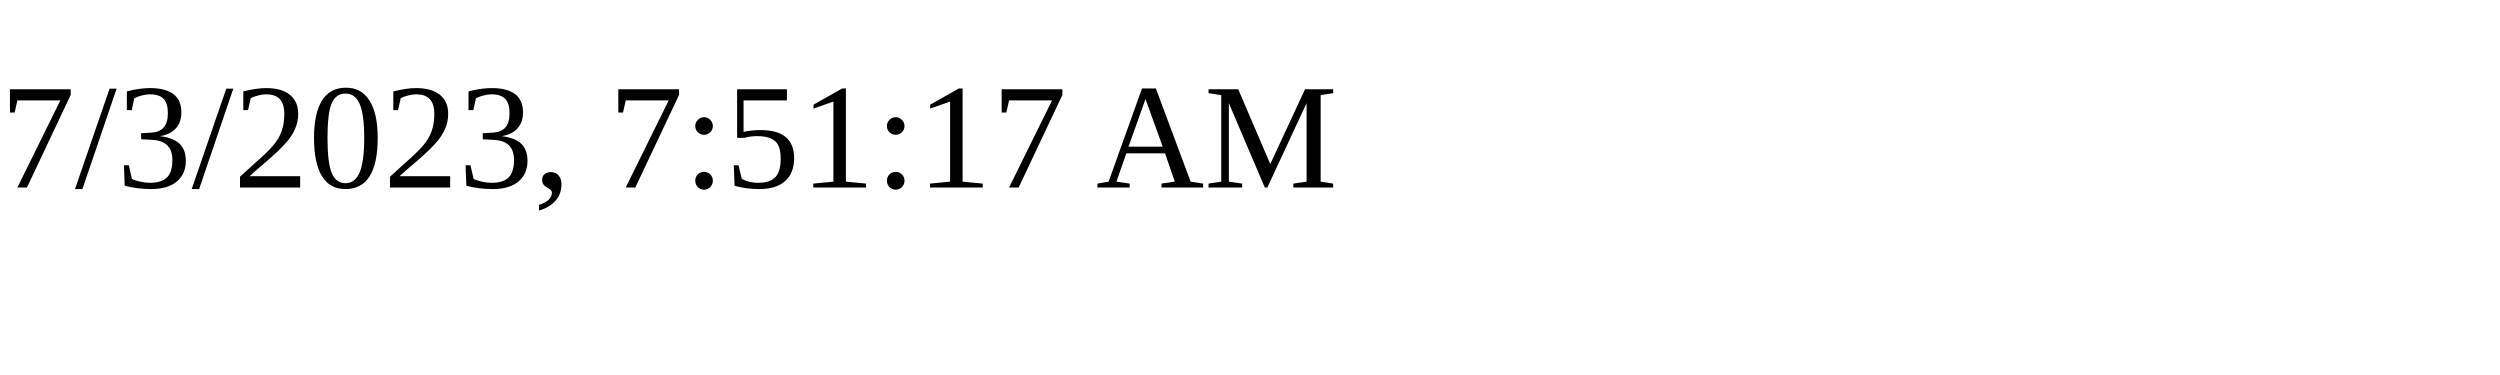
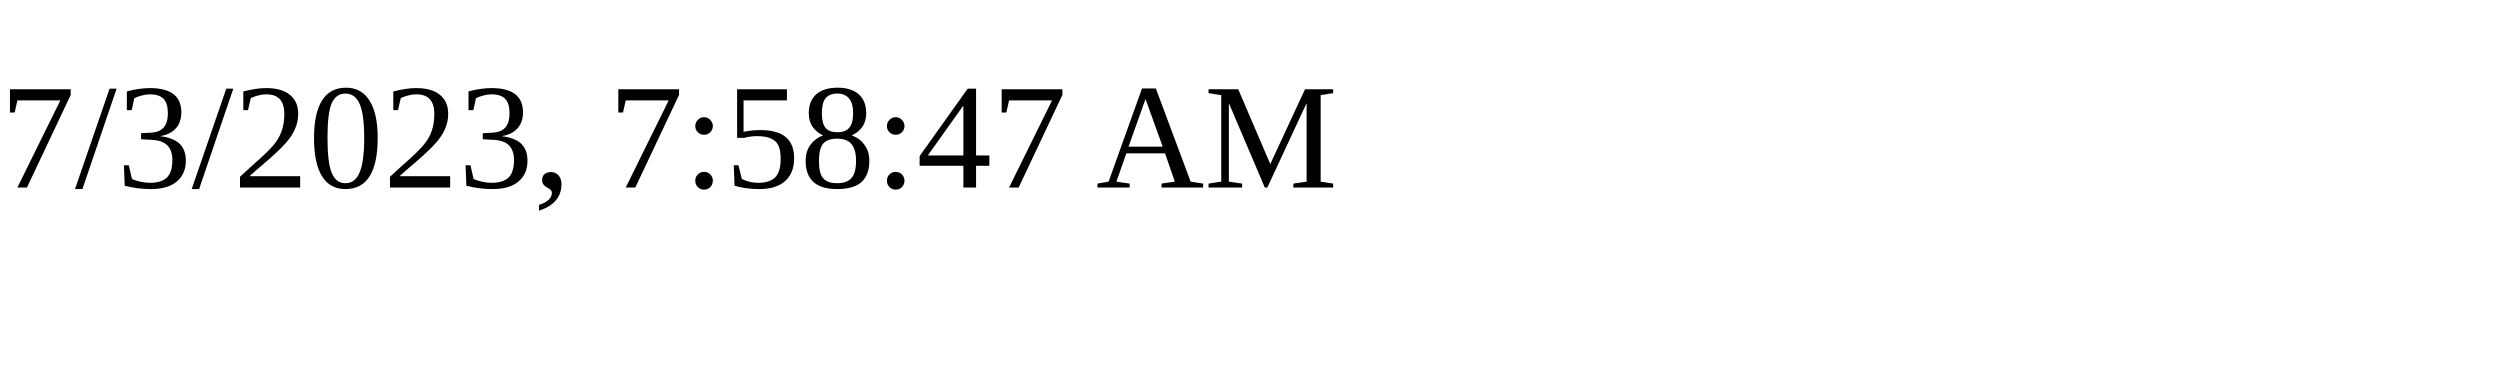
<svg xmlns="http://www.w3.org/2000/svg" height="30" width="200">
-   <text x="0" y="15">7/3/2023, 7:51:17 AM</text>
+   <text x="0" y="15">7/3/2023, 7:58:47 AM</text>
</svg>
